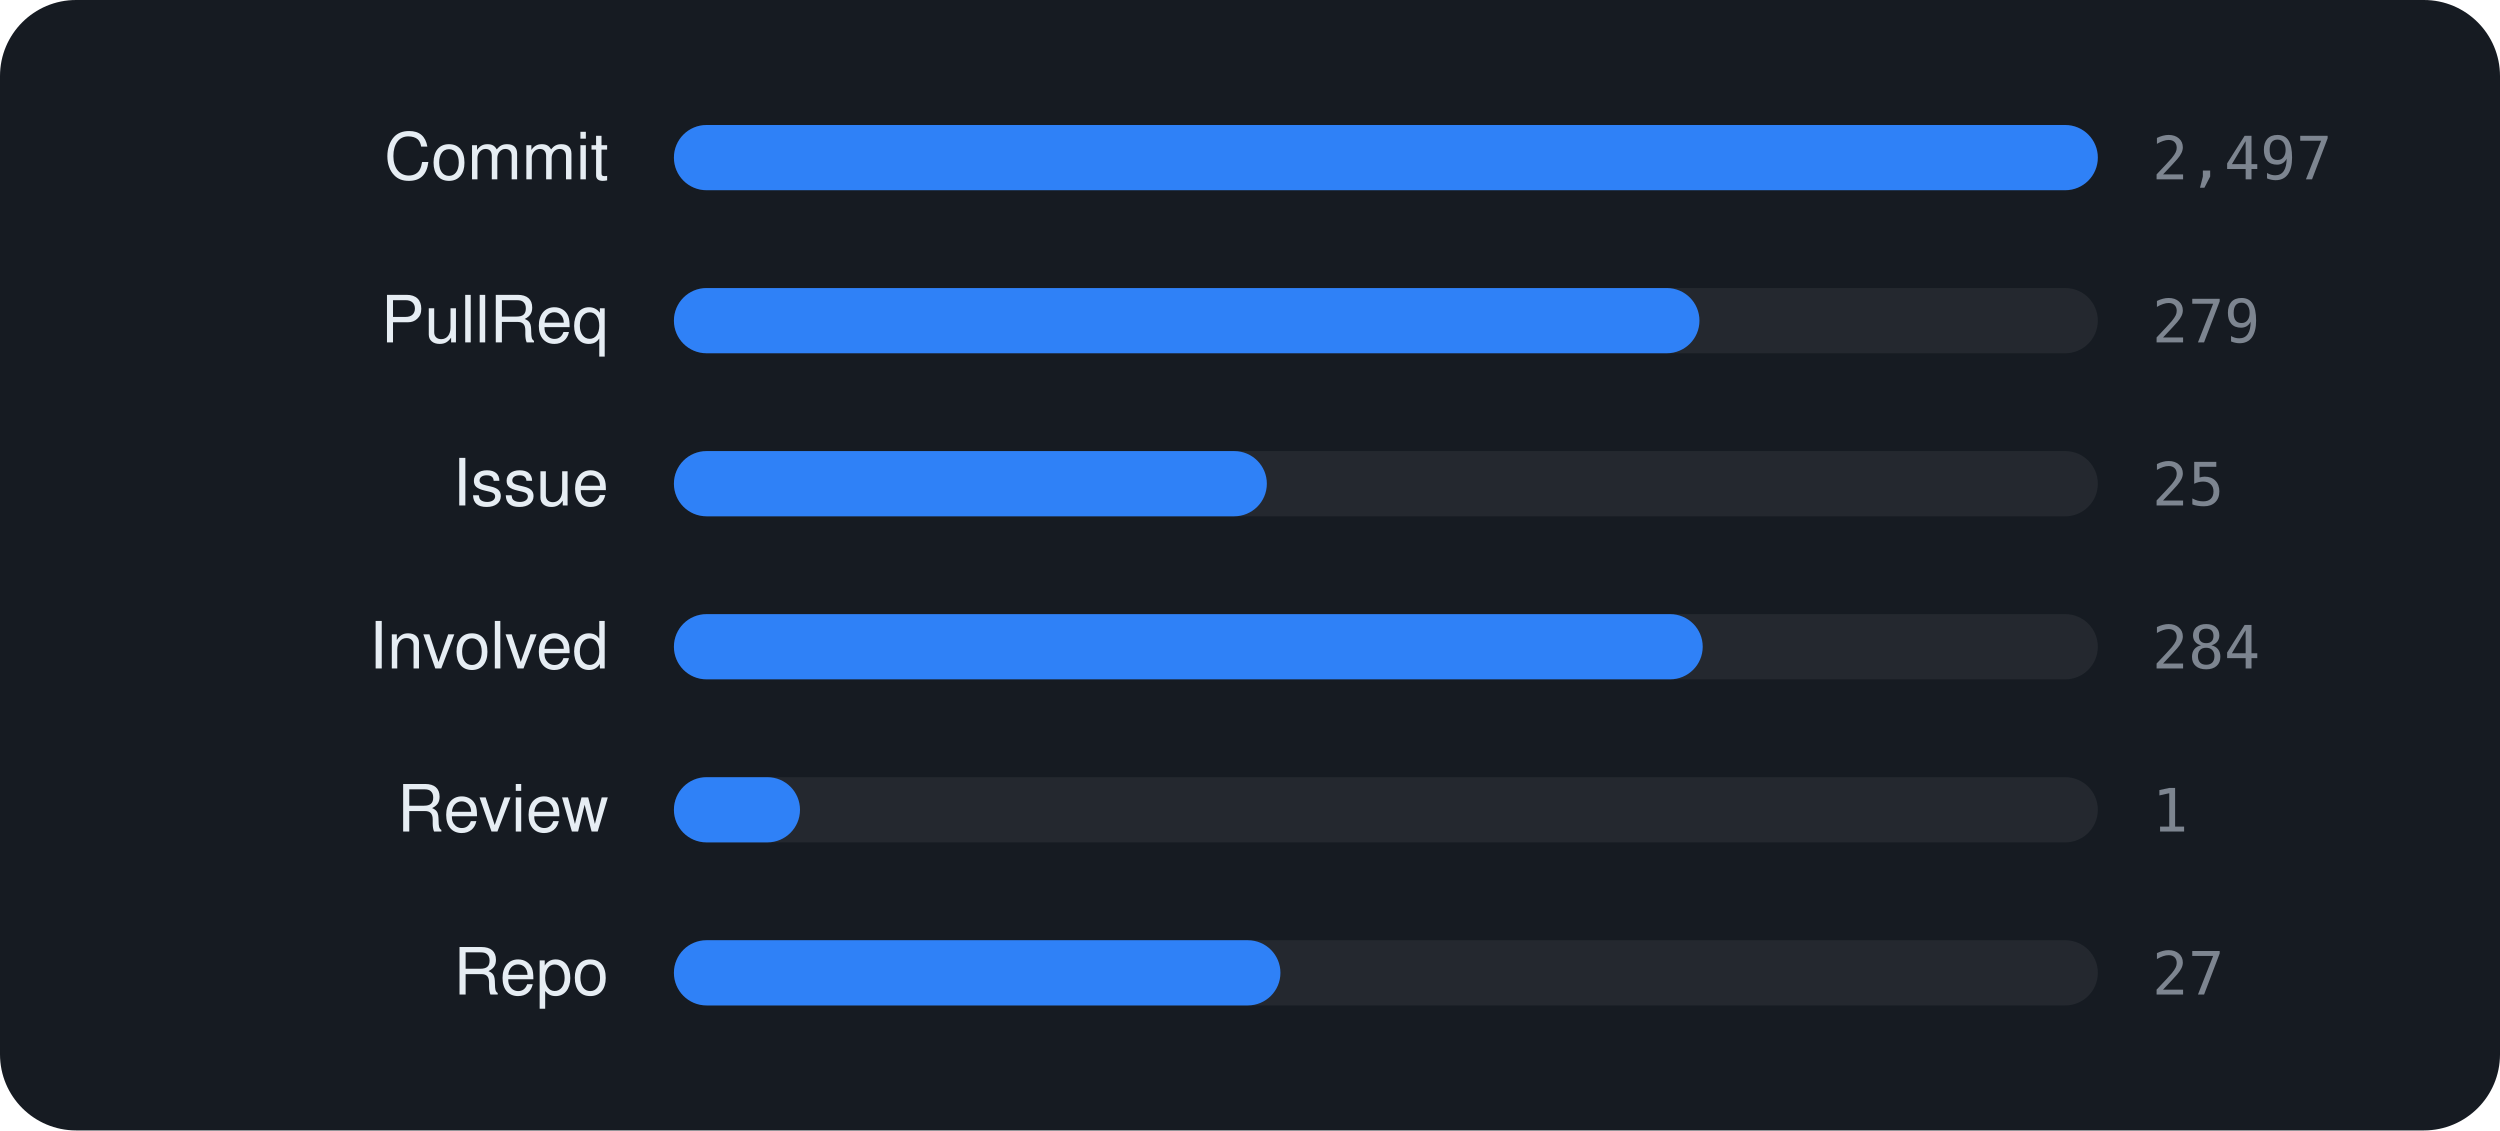
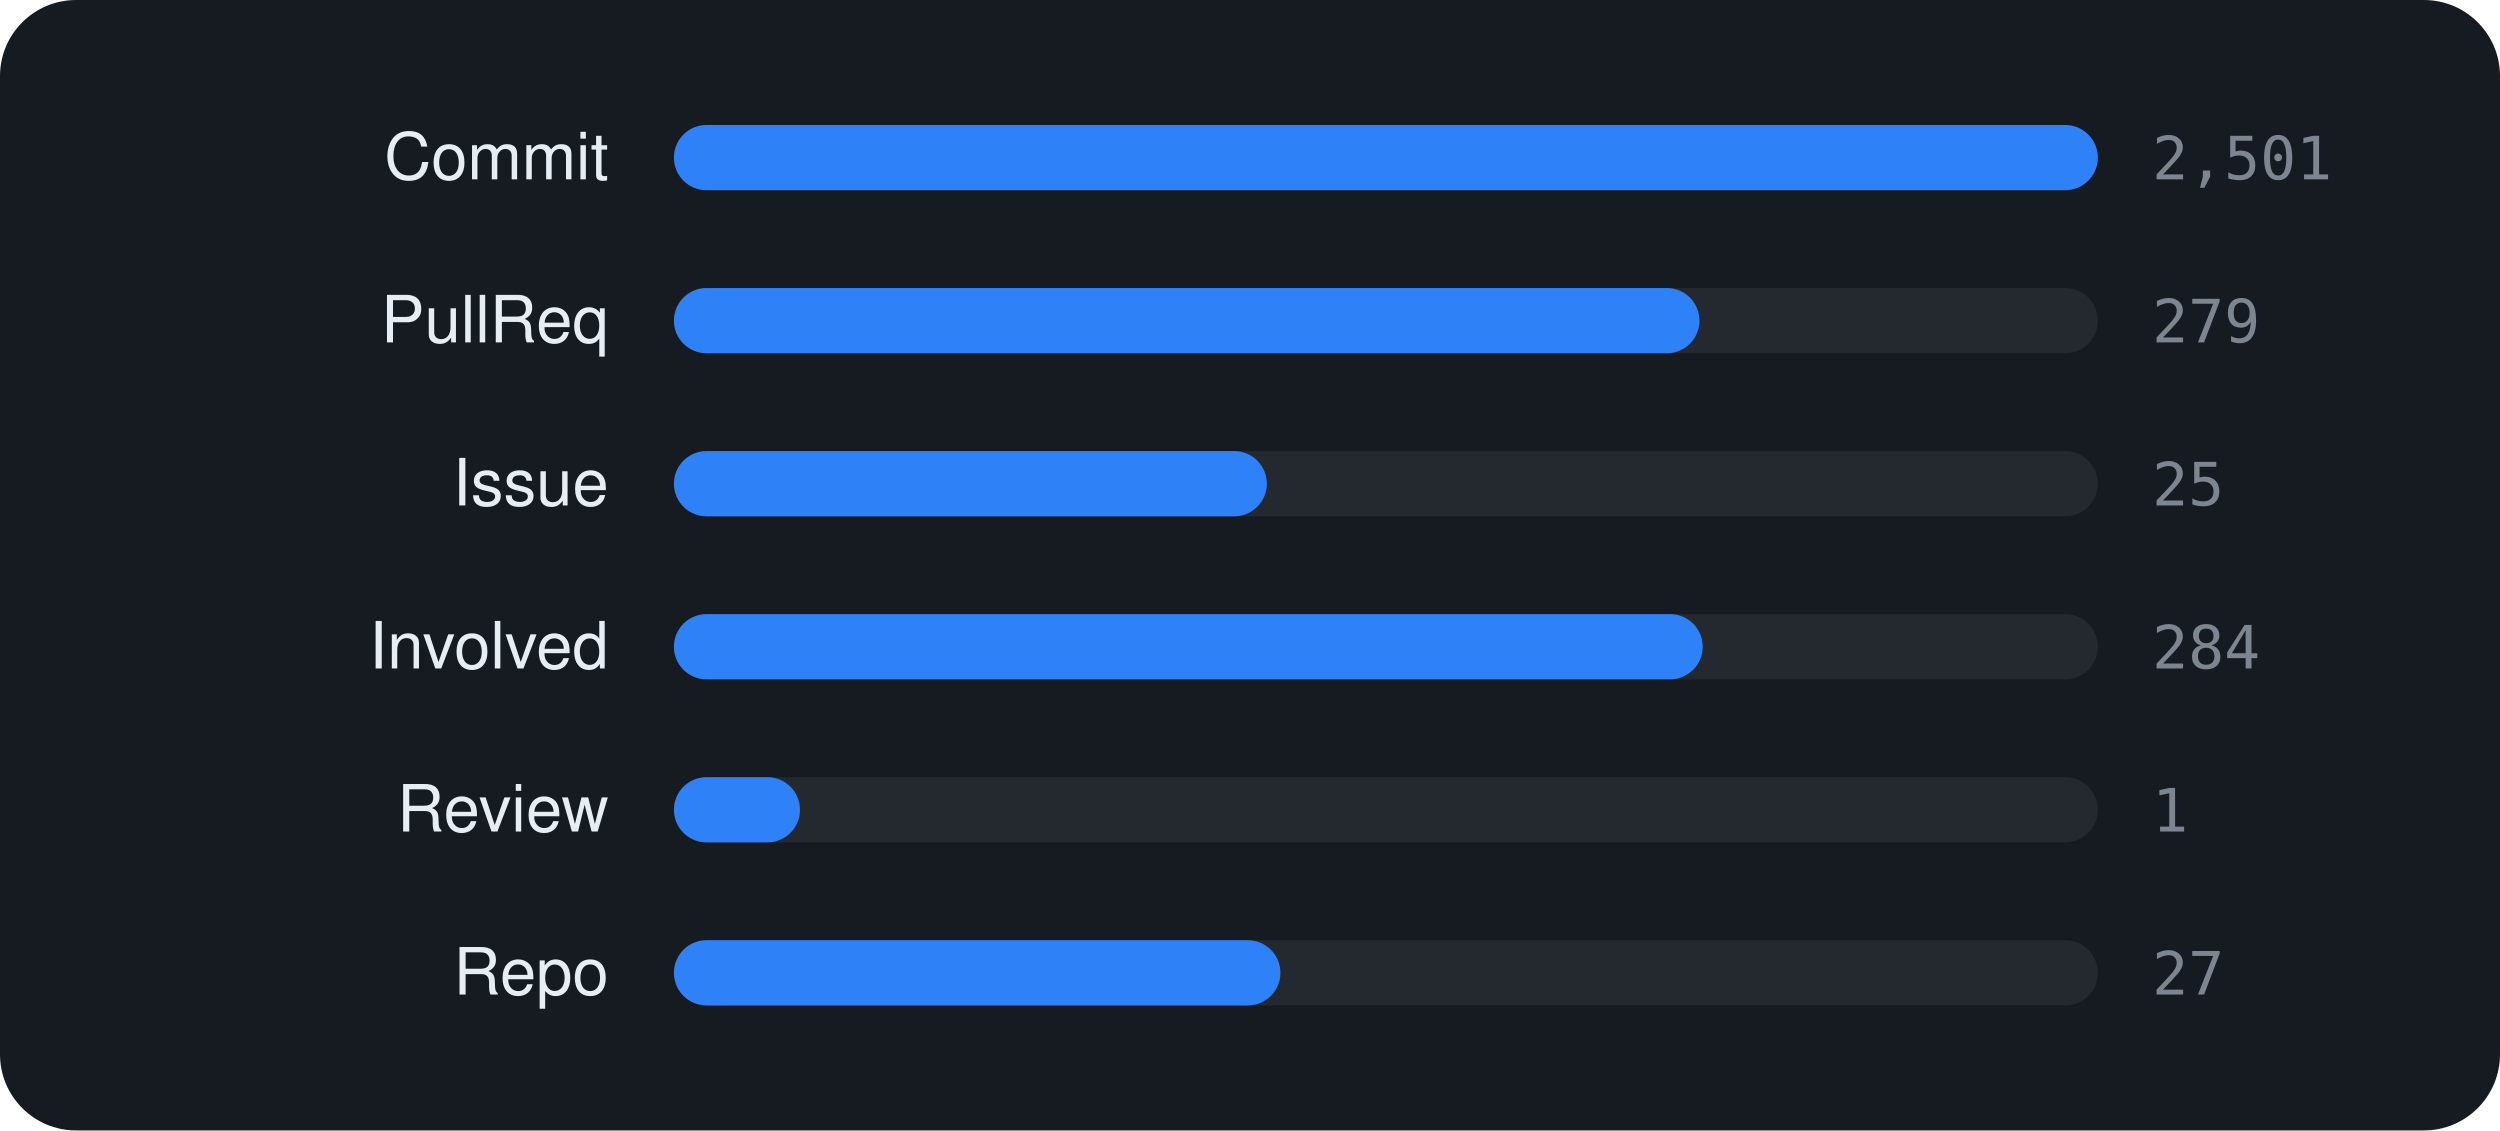
<svg xmlns="http://www.w3.org/2000/svg" viewBox="0 0 460 208" width="460" height="208" font-family="-apple-system,BlinkMacSystemFont,'Segoe UI',Helvetica,Arial,sans-serif">
  <rect width="460" height="208" rx="14" fill="#161b22" />
  <text x="112" y="33" text-anchor="end" font-size="12" fill="#e6edf3">Commit</text>
  <rect x="124" y="23" width="262" height="12" rx="6" fill="rgba(255,255,255,0.06)" />
  <rect x="124" y="23" width="262.0" height="12" rx="6" fill="#2f81f7" />
-   <text x="396" y="33" font-size="11" font-family="monospace" fill="#7d8590">2,497</text>
+   <text x="396" y="33" font-size="11" font-family="monospace" fill="#7d8590">2,501</text>
  <text x="112" y="63" text-anchor="end" font-size="12" fill="#e6edf3">PullReq</text>
  <rect x="124" y="53" width="262" height="12" rx="6" fill="rgba(255,255,255,0.06)" />
  <rect x="124" y="53" width="188.7" height="12" rx="6" fill="#2f81f7" />
  <text x="396" y="63" font-size="11" font-family="monospace" fill="#7d8590">279</text>
  <text x="112" y="93" text-anchor="end" font-size="12" fill="#e6edf3">Issue</text>
  <rect x="124" y="83" width="262" height="12" rx="6" fill="rgba(255,255,255,0.06)" />
  <rect x="124" y="83" width="109.1" height="12" rx="6" fill="#2f81f7" />
  <text x="396" y="93" font-size="11" font-family="monospace" fill="#7d8590">25</text>
  <text x="112" y="123" text-anchor="end" font-size="12" fill="#e6edf3">Involved</text>
  <rect x="124" y="113" width="262" height="12" rx="6" fill="rgba(255,255,255,0.06)" />
  <rect x="124" y="113" width="189.3" height="12" rx="6" fill="#2f81f7" />
  <text x="396" y="123" font-size="11" font-family="monospace" fill="#7d8590">284</text>
  <text x="112" y="153" text-anchor="end" font-size="12" fill="#e6edf3">Review</text>
  <rect x="124" y="143" width="262" height="12" rx="6" fill="rgba(255,255,255,0.06)" />
  <rect x="124" y="143" width="23.2" height="12" rx="6" fill="#2f81f7" />
  <text x="396" y="153" font-size="11" font-family="monospace" fill="#7d8590">1</text>
  <text x="112" y="183" text-anchor="end" font-size="12" fill="#e6edf3">Repo</text>
  <rect x="124" y="173" width="262" height="12" rx="6" fill="rgba(255,255,255,0.06)" />
  <rect x="124" y="173" width="111.6" height="12" rx="6" fill="#2f81f7" />
  <text x="396" y="183" font-size="11" font-family="monospace" fill="#7d8590">27</text>
</svg>
